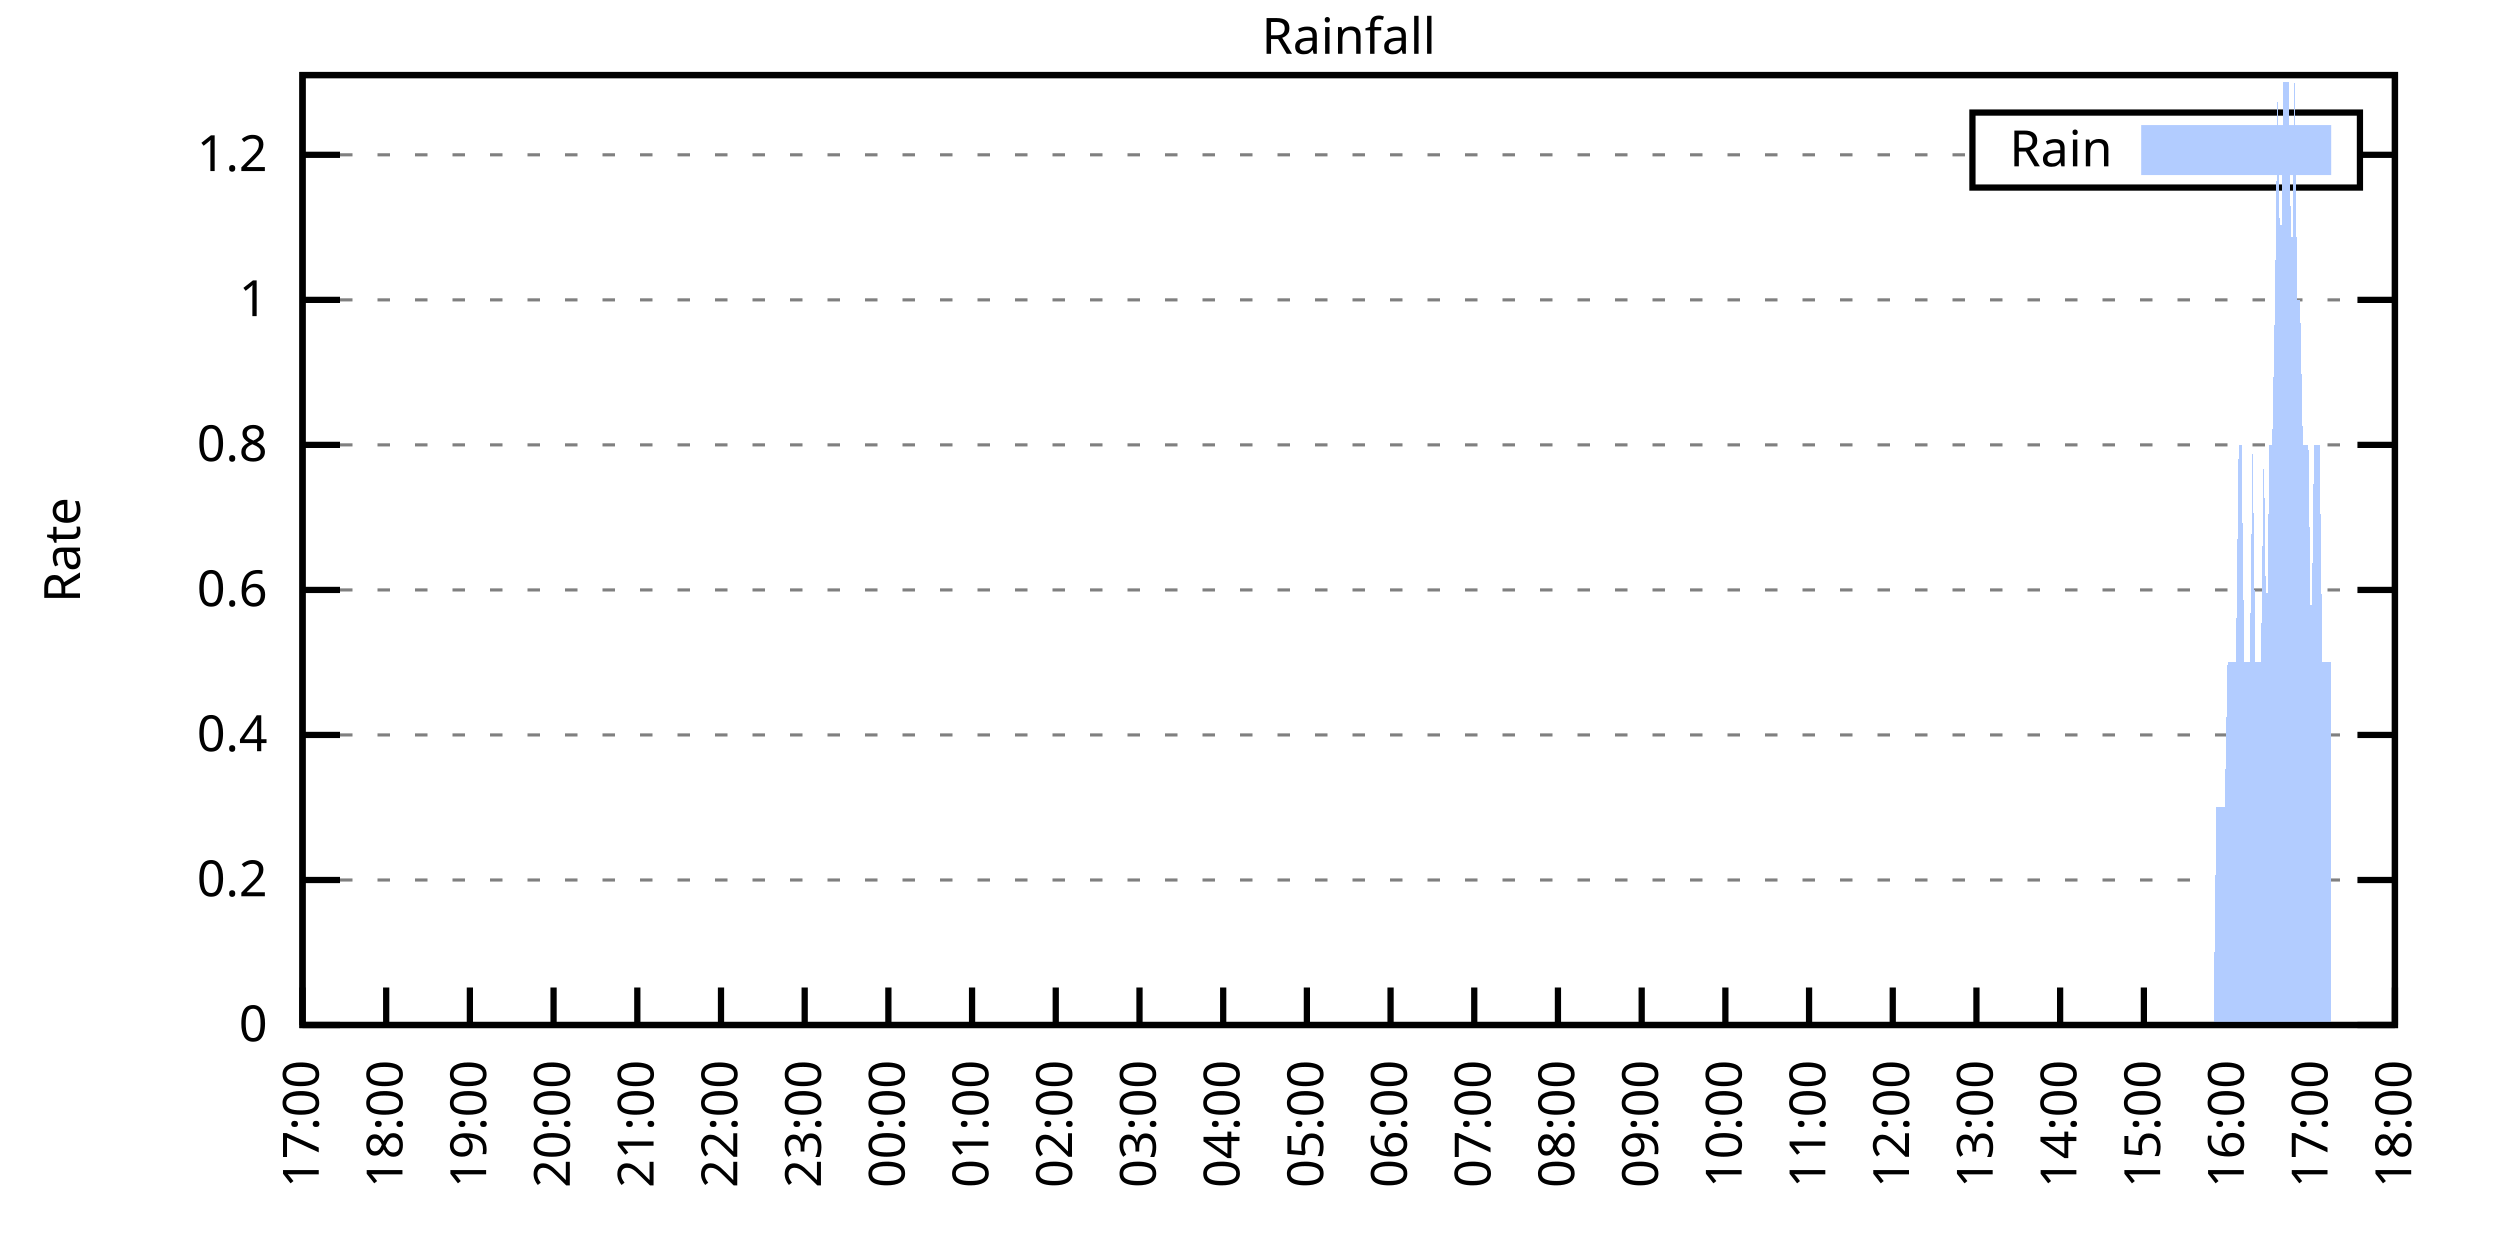
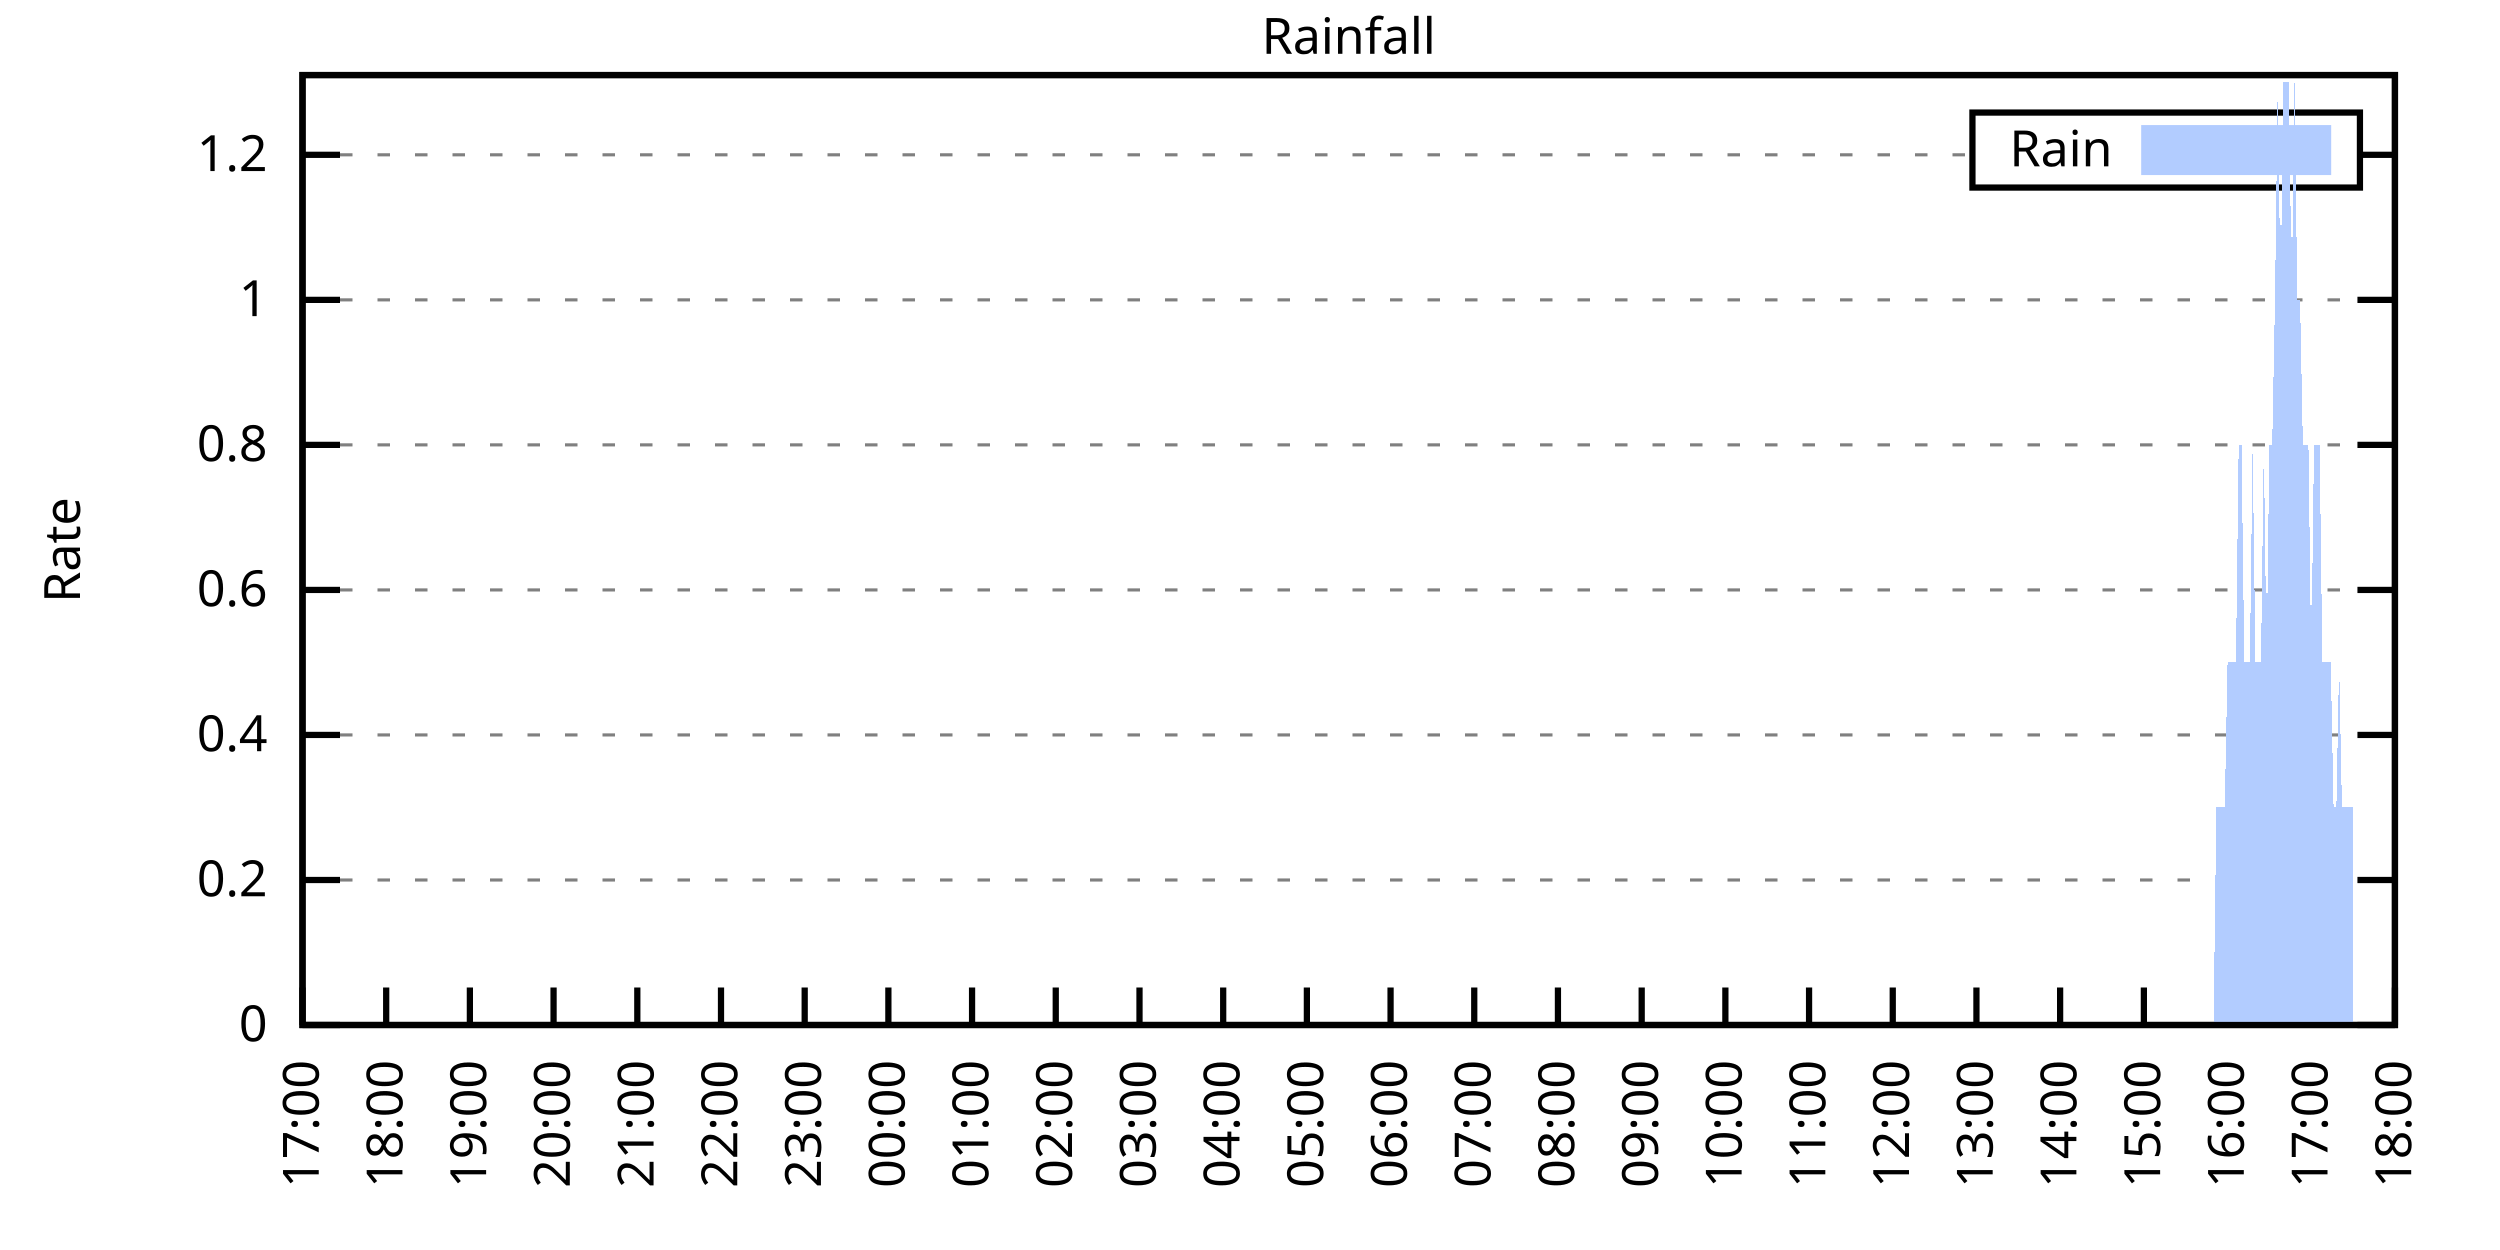
<svg xmlns="http://www.w3.org/2000/svg" xmlns:xlink="http://www.w3.org/1999/xlink" width="400" height="200" viewBox="0 0 400 200">
  <g id="gnuplot_canvas">
    <rect x="0" y="0" width="400" height="200" fill="none" />
    <defs>
      <circle id="gpDot" r="0.5" stroke-width="0.5" stroke="currentColor" />
      <path id="gpPt0" stroke-width="0.333" stroke="currentColor" d="M-1,0 h2 M0,-1 v2" />
      <path id="gpPt1" stroke-width="0.333" stroke="currentColor" d="M-1,-1 L1,1 M1,-1 L-1,1" />
      <path id="gpPt2" stroke-width="0.333" stroke="currentColor" d="M-1,0 L1,0 M0,-1 L0,1 M-1,-1 L1,1 M-1,1 L1,-1" />
      <rect id="gpPt3" stroke-width="0.333" stroke="currentColor" x="-1" y="-1" width="2" height="2" />
      <rect id="gpPt4" stroke-width="0.333" stroke="currentColor" fill="currentColor" x="-1" y="-1" width="2" height="2" />
      <circle id="gpPt5" stroke-width="0.333" stroke="currentColor" cx="0" cy="0" r="1" />
      <use xlink:href="#gpPt5" id="gpPt6" fill="currentColor" stroke="none" />
      <path id="gpPt7" stroke-width="0.333" stroke="currentColor" d="M0,-1.33 L-1.33,0.67 L1.33,0.67 z" />
      <use xlink:href="#gpPt7" id="gpPt8" fill="currentColor" stroke="none" />
      <use xlink:href="#gpPt7" id="gpPt9" stroke="currentColor" transform="rotate(180)" />
      <use xlink:href="#gpPt9" id="gpPt10" fill="currentColor" stroke="none" />
      <use xlink:href="#gpPt3" id="gpPt11" stroke="currentColor" transform="rotate(45)" />
      <use xlink:href="#gpPt11" id="gpPt12" fill="currentColor" stroke="none" />
      <path id="gpPt13" stroke-width="0.333" stroke="currentColor" d="M0,1.330 L1.265,0.411 L0.782,-1.067 L-0.782,-1.076 L-1.265,0.411 z" />
      <use xlink:href="#gpPt13" id="gpPt14" fill="currentColor" stroke="none" />
      <filter id="textbox" filterUnits="objectBoundingBox" x="0" y="0" height="1" width="1">
        <feFlood flood-color="white" flood-opacity="1" result="bgnd" />
        <feComposite in="SourceGraphic" in2="bgnd" operator="atop" />
      </filter>
      <filter id="greybox" filterUnits="objectBoundingBox" x="0" y="0" height="1" width="1">
        <feFlood flood-color="lightgrey" flood-opacity="1" result="grey" />
        <feComposite in="SourceGraphic" in2="grey" operator="atop" />
      </filter>
    </defs>
    <g fill="none" color="white" stroke="currentColor" stroke-width="1.00" stroke-linecap="butt" stroke-linejoin="miter">
</g>
    <g fill="none" color="black" stroke="currentColor" stroke-width="1.00" stroke-linecap="butt" stroke-linejoin="miter">
      <g stroke="none" shape-rendering="crispEdges">
        <polygon fill="rgb(255, 255, 255)" points="48.40,164.00 383.18,164.00 383.18,12.02 48.40,12.02 " />
      </g>
    </g>
    <g fill="none" color="black" stroke="currentColor" stroke-width="1.00" stroke-linecap="butt" stroke-linejoin="miter">
</g>
    <g fill="none" color="black" stroke="black" stroke-width="0.50" stroke-linecap="butt" stroke-linejoin="miter">
</g>
    <g fill="none" color="gray" stroke="currentColor" stroke-width="0.50" stroke-linecap="butt" stroke-linejoin="miter">
      <path stroke="gray" stroke-dasharray="2,4" class="gridline" d="M48.40,164.00 L383.19,164.00  " />
    </g>
    <g fill="none" color="gray" stroke="gray" stroke-width="1.00" stroke-linecap="butt" stroke-linejoin="miter">
</g>
    <g fill="none" color="black" stroke="currentColor" stroke-width="1.00" stroke-linecap="butt" stroke-linejoin="miter">
      <path stroke="black" d="M48.40,164.00 L54.40,164.00 M383.19,164.00 L377.19,164.00  " />
      <g transform="translate(42.80,166.60)" stroke="none" fill="black" font-family="Sans" font-size="8.00" text-anchor="end">
        <text>
          <tspan font-family="Sans"> 0</tspan>
        </text>
      </g>
    </g>
    <g fill="none" color="black" stroke="currentColor" stroke-width="1.00" stroke-linecap="butt" stroke-linejoin="miter">
</g>
    <g fill="none" color="black" stroke="black" stroke-width="0.50" stroke-linecap="butt" stroke-linejoin="miter">
</g>
    <g fill="none" color="gray" stroke="currentColor" stroke-width="0.50" stroke-linecap="butt" stroke-linejoin="miter">
      <path stroke="gray" stroke-dasharray="2,4" class="gridline" d="M48.40,140.80 L383.19,140.80  " />
    </g>
    <g fill="none" color="gray" stroke="gray" stroke-width="1.00" stroke-linecap="butt" stroke-linejoin="miter">
</g>
    <g fill="none" color="black" stroke="currentColor" stroke-width="1.00" stroke-linecap="butt" stroke-linejoin="miter">
      <path stroke="black" d="M48.40,140.80 L54.40,140.80 M383.19,140.80 L377.19,140.80  " />
      <g transform="translate(42.80,143.40)" stroke="none" fill="black" font-family="Sans" font-size="8.00" text-anchor="end">
        <text>
          <tspan font-family="Sans"> 0.2</tspan>
        </text>
      </g>
    </g>
    <g fill="none" color="black" stroke="currentColor" stroke-width="1.00" stroke-linecap="butt" stroke-linejoin="miter">
</g>
    <g fill="none" color="black" stroke="black" stroke-width="0.50" stroke-linecap="butt" stroke-linejoin="miter">
</g>
    <g fill="none" color="gray" stroke="currentColor" stroke-width="0.50" stroke-linecap="butt" stroke-linejoin="miter">
      <path stroke="gray" stroke-dasharray="2,4" class="gridline" d="M48.40,117.59 L383.19,117.59  " />
    </g>
    <g fill="none" color="gray" stroke="gray" stroke-width="1.00" stroke-linecap="butt" stroke-linejoin="miter">
</g>
    <g fill="none" color="black" stroke="currentColor" stroke-width="1.00" stroke-linecap="butt" stroke-linejoin="miter">
      <path stroke="black" d="M48.40,117.59 L54.40,117.59 M383.19,117.59 L377.19,117.59  " />
      <g transform="translate(42.80,120.19)" stroke="none" fill="black" font-family="Sans" font-size="8.00" text-anchor="end">
        <text>
          <tspan font-family="Sans"> 0.4</tspan>
        </text>
      </g>
    </g>
    <g fill="none" color="black" stroke="currentColor" stroke-width="1.00" stroke-linecap="butt" stroke-linejoin="miter">
</g>
    <g fill="none" color="black" stroke="black" stroke-width="0.50" stroke-linecap="butt" stroke-linejoin="miter">
</g>
    <g fill="none" color="gray" stroke="currentColor" stroke-width="0.50" stroke-linecap="butt" stroke-linejoin="miter">
      <path stroke="gray" stroke-dasharray="2,4" class="gridline" d="M48.40,94.39 L383.19,94.39  " />
    </g>
    <g fill="none" color="gray" stroke="gray" stroke-width="1.00" stroke-linecap="butt" stroke-linejoin="miter">
</g>
    <g fill="none" color="black" stroke="currentColor" stroke-width="1.00" stroke-linecap="butt" stroke-linejoin="miter">
      <path stroke="black" d="M48.40,94.39 L54.40,94.39 M383.19,94.39 L377.19,94.39  " />
      <g transform="translate(42.80,96.99)" stroke="none" fill="black" font-family="Sans" font-size="8.00" text-anchor="end">
        <text>
          <tspan font-family="Sans"> 0.6</tspan>
        </text>
      </g>
    </g>
    <g fill="none" color="black" stroke="currentColor" stroke-width="1.00" stroke-linecap="butt" stroke-linejoin="miter">
</g>
    <g fill="none" color="black" stroke="black" stroke-width="0.50" stroke-linecap="butt" stroke-linejoin="miter">
</g>
    <g fill="none" color="gray" stroke="currentColor" stroke-width="0.50" stroke-linecap="butt" stroke-linejoin="miter">
      <path stroke="gray" stroke-dasharray="2,4" class="gridline" d="M48.40,71.18 L383.19,71.18  " />
    </g>
    <g fill="none" color="gray" stroke="gray" stroke-width="1.00" stroke-linecap="butt" stroke-linejoin="miter">
</g>
    <g fill="none" color="black" stroke="currentColor" stroke-width="1.00" stroke-linecap="butt" stroke-linejoin="miter">
      <path stroke="black" d="M48.40,71.18 L54.40,71.18 M383.19,71.18 L377.19,71.18  " />
      <g transform="translate(42.80,73.78)" stroke="none" fill="black" font-family="Sans" font-size="8.00" text-anchor="end">
        <text>
          <tspan font-family="Sans"> 0.8</tspan>
        </text>
      </g>
    </g>
    <g fill="none" color="black" stroke="currentColor" stroke-width="1.00" stroke-linecap="butt" stroke-linejoin="miter">
</g>
    <g fill="none" color="black" stroke="black" stroke-width="0.50" stroke-linecap="butt" stroke-linejoin="miter">
</g>
    <g fill="none" color="gray" stroke="currentColor" stroke-width="0.50" stroke-linecap="butt" stroke-linejoin="miter">
      <path stroke="gray" stroke-dasharray="2,4" class="gridline" d="M48.40,47.98 L383.19,47.98  " />
    </g>
    <g fill="none" color="gray" stroke="gray" stroke-width="1.00" stroke-linecap="butt" stroke-linejoin="miter">
</g>
    <g fill="none" color="black" stroke="currentColor" stroke-width="1.00" stroke-linecap="butt" stroke-linejoin="miter">
      <path stroke="black" d="M48.40,47.98 L54.40,47.98 M383.19,47.98 L377.19,47.98  " />
      <g transform="translate(42.80,50.58)" stroke="none" fill="black" font-family="Sans" font-size="8.00" text-anchor="end">
        <text>
          <tspan font-family="Sans"> 1</tspan>
        </text>
      </g>
    </g>
    <g fill="none" color="black" stroke="currentColor" stroke-width="1.00" stroke-linecap="butt" stroke-linejoin="miter">
</g>
    <g fill="none" color="black" stroke="black" stroke-width="0.50" stroke-linecap="butt" stroke-linejoin="miter">
</g>
    <g fill="none" color="gray" stroke="currentColor" stroke-width="0.50" stroke-linecap="butt" stroke-linejoin="miter">
      <path stroke="gray" stroke-dasharray="2,4" class="gridline" d="M48.40,24.77 L315.59,24.77 M377.59,24.77 L383.19,24.77  " />
    </g>
    <g fill="none" color="gray" stroke="gray" stroke-width="1.00" stroke-linecap="butt" stroke-linejoin="miter">
</g>
    <g fill="none" color="black" stroke="currentColor" stroke-width="1.00" stroke-linecap="butt" stroke-linejoin="miter">
      <path stroke="black" d="M48.40,24.77 L54.40,24.77 M383.19,24.77 L377.19,24.77  " />
      <g transform="translate(42.80,27.37)" stroke="none" fill="black" font-family="Sans" font-size="8.00" text-anchor="end">
        <text>
          <tspan font-family="Sans"> 1.2</tspan>
        </text>
      </g>
    </g>
    <g fill="none" color="black" stroke="currentColor" stroke-width="1.00" stroke-linecap="butt" stroke-linejoin="miter">
      <path stroke="black" d="M48.40,164.00 L48.40,158.00  " />
      <g transform="translate(51.00,169.60) rotate(270.00)" stroke="none" fill="black" font-family="Sans" font-size="8.00" text-anchor="end">
        <text>
          <tspan font-family="Sans">17:00</tspan>
        </text>
      </g>
    </g>
    <g fill="none" color="black" stroke="currentColor" stroke-width="1.00" stroke-linecap="butt" stroke-linejoin="miter">
      <path stroke="black" d="M61.79,164.00 L61.79,158.00  " />
      <g transform="translate(64.39,169.60) rotate(270.00)" stroke="none" fill="black" font-family="Sans" font-size="8.00" text-anchor="end">
        <text>
          <tspan font-family="Sans">18:00</tspan>
        </text>
      </g>
    </g>
    <g fill="none" color="black" stroke="currentColor" stroke-width="1.00" stroke-linecap="butt" stroke-linejoin="miter">
      <path stroke="black" d="M75.18,164.00 L75.18,158.00  " />
      <g transform="translate(77.78,169.60) rotate(270.00)" stroke="none" fill="black" font-family="Sans" font-size="8.00" text-anchor="end">
        <text>
          <tspan font-family="Sans">19:00</tspan>
        </text>
      </g>
    </g>
    <g fill="none" color="black" stroke="currentColor" stroke-width="1.00" stroke-linecap="butt" stroke-linejoin="miter">
      <path stroke="black" d="M88.57,164.00 L88.57,158.00  " />
      <g transform="translate(91.17,169.60) rotate(270.00)" stroke="none" fill="black" font-family="Sans" font-size="8.00" text-anchor="end">
        <text>
          <tspan font-family="Sans">20:00</tspan>
        </text>
      </g>
    </g>
    <g fill="none" color="black" stroke="currentColor" stroke-width="1.00" stroke-linecap="butt" stroke-linejoin="miter">
      <path stroke="black" d="M101.97,164.00 L101.97,158.00  " />
      <g transform="translate(104.57,169.60) rotate(270.00)" stroke="none" fill="black" font-family="Sans" font-size="8.00" text-anchor="end">
        <text>
          <tspan font-family="Sans">21:00</tspan>
        </text>
      </g>
    </g>
    <g fill="none" color="black" stroke="currentColor" stroke-width="1.00" stroke-linecap="butt" stroke-linejoin="miter">
      <path stroke="black" d="M115.36,164.00 L115.36,158.00  " />
      <g transform="translate(117.96,169.60) rotate(270.00)" stroke="none" fill="black" font-family="Sans" font-size="8.00" text-anchor="end">
        <text>
          <tspan font-family="Sans">22:00</tspan>
        </text>
      </g>
    </g>
    <g fill="none" color="black" stroke="currentColor" stroke-width="1.00" stroke-linecap="butt" stroke-linejoin="miter">
      <path stroke="black" d="M128.75,164.00 L128.75,158.00  " />
      <g transform="translate(131.35,169.60) rotate(270.00)" stroke="none" fill="black" font-family="Sans" font-size="8.00" text-anchor="end">
        <text>
          <tspan font-family="Sans">23:00</tspan>
        </text>
      </g>
    </g>
    <g fill="none" color="black" stroke="currentColor" stroke-width="1.00" stroke-linecap="butt" stroke-linejoin="miter">
      <path stroke="black" d="M142.14,164.00 L142.14,158.00  " />
      <g transform="translate(144.74,169.60) rotate(270.00)" stroke="none" fill="black" font-family="Sans" font-size="8.00" text-anchor="end">
        <text>
          <tspan font-family="Sans">00:00</tspan>
        </text>
      </g>
    </g>
    <g fill="none" color="black" stroke="currentColor" stroke-width="1.00" stroke-linecap="butt" stroke-linejoin="miter">
      <path stroke="black" d="M155.53,164.00 L155.53,158.00  " />
      <g transform="translate(158.13,169.60) rotate(270.00)" stroke="none" fill="black" font-family="Sans" font-size="8.00" text-anchor="end">
        <text>
          <tspan font-family="Sans">01:00</tspan>
        </text>
      </g>
    </g>
    <g fill="none" color="black" stroke="currentColor" stroke-width="1.00" stroke-linecap="butt" stroke-linejoin="miter">
      <path stroke="black" d="M168.92,164.00 L168.92,158.00  " />
      <g transform="translate(171.52,169.60) rotate(270.00)" stroke="none" fill="black" font-family="Sans" font-size="8.00" text-anchor="end">
        <text>
          <tspan font-family="Sans">02:00</tspan>
        </text>
      </g>
    </g>
    <g fill="none" color="black" stroke="currentColor" stroke-width="1.00" stroke-linecap="butt" stroke-linejoin="miter">
      <path stroke="black" d="M182.32,164.00 L182.32,158.00  " />
      <g transform="translate(184.92,169.60) rotate(270.00)" stroke="none" fill="black" font-family="Sans" font-size="8.00" text-anchor="end">
        <text>
          <tspan font-family="Sans">03:00</tspan>
        </text>
      </g>
    </g>
    <g fill="none" color="black" stroke="currentColor" stroke-width="1.00" stroke-linecap="butt" stroke-linejoin="miter">
      <path stroke="black" d="M195.71,164.00 L195.71,158.00  " />
      <g transform="translate(198.31,169.60) rotate(270.00)" stroke="none" fill="black" font-family="Sans" font-size="8.00" text-anchor="end">
        <text>
          <tspan font-family="Sans">04:00</tspan>
        </text>
      </g>
    </g>
    <g fill="none" color="black" stroke="currentColor" stroke-width="1.00" stroke-linecap="butt" stroke-linejoin="miter">
      <path stroke="black" d="M209.10,164.00 L209.10,158.00  " />
      <g transform="translate(211.70,169.60) rotate(270.00)" stroke="none" fill="black" font-family="Sans" font-size="8.00" text-anchor="end">
        <text>
          <tspan font-family="Sans">05:00</tspan>
        </text>
      </g>
    </g>
    <g fill="none" color="black" stroke="currentColor" stroke-width="1.00" stroke-linecap="butt" stroke-linejoin="miter">
      <path stroke="black" d="M222.49,164.00 L222.49,158.00  " />
      <g transform="translate(225.09,169.60) rotate(270.00)" stroke="none" fill="black" font-family="Sans" font-size="8.00" text-anchor="end">
        <text>
          <tspan font-family="Sans">06:00</tspan>
        </text>
      </g>
    </g>
    <g fill="none" color="black" stroke="currentColor" stroke-width="1.00" stroke-linecap="butt" stroke-linejoin="miter">
      <path stroke="black" d="M235.88,164.00 L235.88,158.00  " />
      <g transform="translate(238.48,169.60) rotate(270.00)" stroke="none" fill="black" font-family="Sans" font-size="8.00" text-anchor="end">
        <text>
          <tspan font-family="Sans">07:00</tspan>
        </text>
      </g>
    </g>
    <g fill="none" color="black" stroke="currentColor" stroke-width="1.00" stroke-linecap="butt" stroke-linejoin="miter">
      <path stroke="black" d="M249.27,164.00 L249.27,158.00  " />
      <g transform="translate(251.87,169.60) rotate(270.00)" stroke="none" fill="black" font-family="Sans" font-size="8.00" text-anchor="end">
        <text>
          <tspan font-family="Sans">08:00</tspan>
        </text>
      </g>
    </g>
    <g fill="none" color="black" stroke="currentColor" stroke-width="1.00" stroke-linecap="butt" stroke-linejoin="miter">
      <path stroke="black" d="M262.67,164.00 L262.67,158.00  " />
      <g transform="translate(265.27,169.60) rotate(270.00)" stroke="none" fill="black" font-family="Sans" font-size="8.00" text-anchor="end">
        <text>
          <tspan font-family="Sans">09:00</tspan>
        </text>
      </g>
    </g>
    <g fill="none" color="black" stroke="currentColor" stroke-width="1.00" stroke-linecap="butt" stroke-linejoin="miter">
      <path stroke="black" d="M276.06,164.00 L276.06,158.00  " />
      <g transform="translate(278.66,169.60) rotate(270.00)" stroke="none" fill="black" font-family="Sans" font-size="8.00" text-anchor="end">
        <text>
          <tspan font-family="Sans">10:00</tspan>
        </text>
      </g>
    </g>
    <g fill="none" color="black" stroke="currentColor" stroke-width="1.00" stroke-linecap="butt" stroke-linejoin="miter">
      <path stroke="black" d="M289.45,164.00 L289.45,158.00  " />
      <g transform="translate(292.05,169.60) rotate(270.00)" stroke="none" fill="black" font-family="Sans" font-size="8.00" text-anchor="end">
        <text>
          <tspan font-family="Sans">11:00</tspan>
        </text>
      </g>
    </g>
    <g fill="none" color="black" stroke="currentColor" stroke-width="1.00" stroke-linecap="butt" stroke-linejoin="miter">
      <path stroke="black" d="M302.84,164.00 L302.84,158.00  " />
      <g transform="translate(305.44,169.60) rotate(270.00)" stroke="none" fill="black" font-family="Sans" font-size="8.00" text-anchor="end">
        <text>
          <tspan font-family="Sans">12:00</tspan>
        </text>
      </g>
    </g>
    <g fill="none" color="black" stroke="currentColor" stroke-width="1.00" stroke-linecap="butt" stroke-linejoin="miter">
      <path stroke="black" d="M316.23,164.00 L316.23,158.00  " />
      <g transform="translate(318.83,169.60) rotate(270.00)" stroke="none" fill="black" font-family="Sans" font-size="8.00" text-anchor="end">
        <text>
          <tspan font-family="Sans">13:00</tspan>
        </text>
      </g>
    </g>
    <g fill="none" color="black" stroke="currentColor" stroke-width="1.00" stroke-linecap="butt" stroke-linejoin="miter">
      <path stroke="black" d="M329.62,164.00 L329.62,158.00  " />
      <g transform="translate(332.22,169.60) rotate(270.00)" stroke="none" fill="black" font-family="Sans" font-size="8.00" text-anchor="end">
        <text>
          <tspan font-family="Sans">14:00</tspan>
        </text>
      </g>
    </g>
    <g fill="none" color="black" stroke="currentColor" stroke-width="1.00" stroke-linecap="butt" stroke-linejoin="miter">
      <path stroke="black" d="M343.02,164.00 L343.02,158.00  " />
      <g transform="translate(345.62,169.60) rotate(270.00)" stroke="none" fill="black" font-family="Sans" font-size="8.00" text-anchor="end">
        <text>
          <tspan font-family="Sans">15:00</tspan>
        </text>
      </g>
    </g>
    <g fill="none" color="black" stroke="currentColor" stroke-width="1.00" stroke-linecap="butt" stroke-linejoin="miter">
      <path stroke="black" d="M356.41,164.00 L356.41,158.00  " />
      <g transform="translate(359.01,169.60) rotate(270.00)" stroke="none" fill="black" font-family="Sans" font-size="8.00" text-anchor="end">
        <text>
          <tspan font-family="Sans">16:00</tspan>
        </text>
      </g>
    </g>
    <g fill="none" color="black" stroke="currentColor" stroke-width="1.00" stroke-linecap="butt" stroke-linejoin="miter">
      <path stroke="black" d="M369.80,164.00 L369.80,158.00  " />
      <g transform="translate(372.40,169.60) rotate(270.00)" stroke="none" fill="black" font-family="Sans" font-size="8.00" text-anchor="end">
        <text>
          <tspan font-family="Sans">17:00</tspan>
        </text>
      </g>
    </g>
    <g fill="none" color="black" stroke="currentColor" stroke-width="1.00" stroke-linecap="butt" stroke-linejoin="miter">
      <path stroke="black" d="M383.19,164.00 L383.19,158.00  " />
      <g transform="translate(385.79,169.60) rotate(270.00)" stroke="none" fill="black" font-family="Sans" font-size="8.00" text-anchor="end">
        <text>
          <tspan font-family="Sans">18:00</tspan>
        </text>
      </g>
    </g>
    <g fill="none" color="black" stroke="currentColor" stroke-width="1.00" stroke-linecap="butt" stroke-linejoin="miter">
</g>
    <g fill="none" color="black" stroke="currentColor" stroke-width="1.00" stroke-linecap="butt" stroke-linejoin="miter">
      <path stroke="black" d="M48.40,12.01 L48.40,164.00 L383.19,164.00 L383.19,12.01 L48.40,12.01 Z  " />
    </g>
    <g fill="none" color="black" stroke="currentColor" stroke-width="1.00" stroke-linecap="butt" stroke-linejoin="miter">
</g>
    <g fill="none" color="black" stroke="currentColor" stroke-width="1.00" stroke-linecap="butt" stroke-linejoin="miter">
      <path stroke="black" d="M315.59,30.01 L315.59,18.01 L377.59,18.01 L377.59,30.01 L315.59,30.01 Z  " />
    </g>
    <g id="Rainfall_plot_1">
      <g fill="none" color="white" stroke="black" stroke-width="2.00" stroke-linecap="butt" stroke-linejoin="miter">
</g>
      <g fill="none" color="black" stroke="currentColor" stroke-width="2.00" stroke-linecap="butt" stroke-linejoin="miter">
        <g transform="translate(337.99,26.61)" stroke="none" fill="black" font-family="Sans" font-size="8.00" text-anchor="end">
          <text>
            <tspan font-family="Sans">Rain</tspan>
          </text>
        </g>
      </g>
      <g fill="none" color="black" stroke="currentColor" stroke-width="2.00" stroke-linecap="butt" stroke-linejoin="miter">
        <g stroke="none" shape-rendering="crispEdges">
          <polygon fill="rgb(178, 204, 255)" points="343.59,27.01 371.99,27.01 371.99,21.01 343.59,21.01 " />
        </g>
        <path stroke="rgb(178, 204, 255)" d="M343.59,27.01 L371.99,27.01 L371.99,21.01 L343.59,21.01 L343.59,27.01 Z  " />
      </g>
      <g fill="none" color="black" stroke="currentColor" stroke-width="2.00" stroke-linecap="butt" stroke-linejoin="miter">
        <g stroke="none" shape-rendering="crispEdges">
-           <polygon fill="rgb(178, 204, 255)" points="51.97,164.00 52.42,164.00 52.86,164.00 53.31,164.00 53.76,164.00 54.20,164.00 54.65,164.00 55.10,164.00 55.54,164.00 55.99,164.00 56.43,164.00 56.88,164.00 57.33,164.00 57.77,164.00 58.22,164.00 58.67,164.00 59.11,164.00 59.56,164.00 60.01,164.00 60.45,164.00 60.90,164.00 61.35,164.00 61.79,164.00 62.24,164.00 62.68,164.00 63.13,164.00 63.58,164.00 64.02,164.00 64.47,164.00 64.92,164.00 65.36,164.00 65.81,164.00 66.26,164.00 66.70,164.00 67.15,164.00 67.59,164.00 68.04,164.00 68.49,164.00 68.93,164.00 69.38,164.00 69.83,164.00 70.27,164.00 70.72,164.00 71.17,164.00 71.61,164.00 72.06,164.00 72.50,164.00 72.95,164.00 73.40,164.00 73.84,164.00 74.29,164.00 74.74,164.00 75.18,164.00 75.63,164.00 76.08,164.00 76.52,164.00 76.97,164.00 77.42,164.00 77.86,164.00 78.31,164.00 78.75,164.00 79.20,164.00 79.65,164.00 80.09,164.00 80.54,164.00 80.99,164.00 81.43,164.00 81.88,164.00 82.33,164.00 82.77,164.00 83.22,164.00 83.66,164.00 84.11,164.00 84.56,164.00 85.00,164.00 85.45,164.00 85.90,164.00 86.34,164.00 86.79,164.00 87.24,164.00 87.68,164.00 88.13,164.00 88.57,164.00 89.02,164.00 89.47,164.00 89.91,164.00 90.36,164.00 90.81,164.00 91.25,164.00 91.70,164.00 92.15,164.00 92.59,164.00 93.04,164.00 93.49,164.00 93.93,164.00 94.38,164.00 94.82,164.00 95.27,164.00 95.72,164.00 96.16,164.00 96.61,164.00 97.06,164.00 97.50,164.00 97.95,164.00 98.40,164.00 98.84,164.00 99.29,164.00 99.73,164.00 100.18,164.00 100.63,164.00 101.07,164.00 101.52,164.00 101.97,164.00 102.41,164.00 102.86,164.00 103.31,164.00 103.75,164.00 104.20,164.00 104.64,164.00 105.09,164.00 105.54,164.00 105.98,164.00 106.43,164.00 106.88,164.00 107.32,164.00 107.77,164.00 108.22,164.00 108.66,164.00 109.11,164.00 109.55,164.00 110.00,164.00 110.45,164.00 110.89,164.00 111.34,164.00 111.79,164.00 112.23,164.00 112.68,164.00 113.13,164.00 113.57,164.00 114.02,164.00 114.47,164.00 114.91,164.00 115.36,164.00 115.80,164.00 116.25,164.00 116.70,164.00 117.14,164.00 117.59,164.00 118.04,164.00 118.48,164.00 118.93,164.00 119.38,164.00 119.82,164.00 120.27,164.00 120.71,164.00 121.16,164.00 121.61,164.00 122.05,164.00 122.50,164.00 122.95,164.00 123.39,164.00 123.84,164.00 124.29,164.00 124.73,164.00 125.18,164.00 125.62,164.00 126.07,164.00 126.52,164.00 126.96,164.00 127.41,164.00 127.86,164.00 128.30,164.00 128.75,164.00 129.20,164.00 129.64,164.00 130.09,164.00 130.54,164.00 130.98,164.00 131.43,164.00 131.87,164.00 132.32,164.00 132.77,164.00 133.21,164.00 133.66,164.00 134.11,164.00 134.55,164.00 135.00,164.00 135.45,164.00 135.89,164.00 136.34,164.00 136.78,164.00 137.23,164.00 137.68,164.00 138.12,164.00 138.57,164.00 139.02,164.00 139.46,164.00 139.91,164.00 140.36,164.00 140.80,164.00 141.25,164.00 141.69,164.00 142.14,164.00 142.59,164.00 143.03,164.00 143.48,164.00 143.93,164.00 144.37,164.00 144.82,164.00 145.27,164.00 145.71,164.00 146.16,164.00 146.61,164.00 147.05,164.00 147.50,164.00 147.94,164.00 148.39,164.00 148.84,164.00 149.28,164.00 149.73,164.00 150.18,164.00 150.62,164.00 151.07,164.00 151.52,164.00 151.96,164.00 152.41,164.00 152.85,164.00 153.30,164.00 153.75,164.00 154.19,164.00 154.64,164.00 155.09,164.00 155.53,164.00 155.98,164.00 156.43,164.00 156.87,164.00 157.32,164.00 157.76,164.00 158.21,164.00 158.66,164.00 159.10,164.00 159.55,164.00 160.00,164.00 160.44,164.00 160.89,164.00 161.34,164.00 161.78,164.00 162.23,164.00 162.67,164.00 163.12,164.00 163.57,164.00 164.01,164.00 164.46,164.00 164.91,164.00 165.35,164.00 165.80,164.00 166.25,164.00 166.69,164.00 167.14,164.00 167.59,164.00 168.03,164.00 168.48,164.00 168.92,164.00 169.37,164.00 169.82,164.00 170.26,164.00 170.71,164.00 171.16,164.00 171.60,164.00 172.05,164.00 172.50,164.00 172.94,164.00 173.39,164.00 173.83,164.00 174.28,164.00 174.73,164.00 175.17,164.00 175.62,164.00 176.07,164.00 176.51,164.00 176.96,164.00 177.41,164.00 177.85,164.00 178.30,164.00 178.74,164.00 179.19,164.00 179.64,164.00 180.08,164.00 180.53,164.00 180.98,164.00 181.42,164.00 181.87,164.00 182.32,164.00 182.76,164.00 183.21,164.00 183.66,164.00 184.10,164.00 184.55,164.00 184.99,164.00 185.44,164.00 185.89,164.00 186.33,164.00 186.78,164.00 187.23,164.00 187.67,164.00 188.12,164.00 188.57,164.00 189.01,164.00 189.46,164.00 189.90,164.00 190.35,164.00 190.80,164.00 191.24,164.00 191.69,164.00 192.14,164.00 192.58,164.00 193.03,164.00 193.48,164.00 193.92,164.00 194.37,164.00 194.81,164.00 195.26,164.00 195.71,164.00 196.15,164.00 196.60,164.00 197.05,164.00 197.49,164.00 197.94,164.00 198.39,164.00 198.83,164.00 199.28,164.00 199.73,164.00 200.17,164.00 200.62,164.00 201.06,164.00 201.51,164.00 201.96,164.00 202.40,164.00 202.85,164.00 203.30,164.00 203.74,164.00 204.19,164.00 204.64,164.00 205.08,164.00 205.53,164.00 205.97,164.00 206.42,164.00 206.87,164.00 207.31,164.00 207.76,164.00 208.21,164.00 208.65,164.00 209.10,164.00 209.55,164.00 209.99,164.00 210.44,164.00 210.88,164.00 211.33,164.00 211.78,164.00 212.22,164.00 212.67,164.00 213.12,164.00 213.56,164.00 214.01,164.00 214.46,164.00 214.90,164.00 215.35,164.00 215.80,164.00 216.24,164.00 216.69,164.00 217.13,164.00 217.58,164.00 218.03,164.00 218.47,164.00 218.92,164.00 219.37,164.00 219.81,164.00 220.26,164.00 220.71,164.00 221.15,164.00 221.60,164.00 222.04,164.00 222.49,164.00 222.94,164.00 223.38,164.00 223.83,164.00 224.28,164.00 224.72,164.00 225.17,164.00 225.62,164.00 226.06,164.00 226.51,164.00 226.95,164.00 227.40,164.00 227.85,164.00 228.29,164.00 228.74,164.00 229.19,164.00 229.63,164.00 230.08,164.00 230.53,164.00 230.97,164.00 231.42,164.00 231.86,164.00 232.31,164.00 232.76,164.00 233.20,164.00 233.65,164.00 234.10,164.00 234.54,164.00 234.99,164.00 235.44,164.00 235.88,164.00 236.33,164.00 236.78,164.00 237.22,164.00 237.67,164.00 238.11,164.00 238.56,164.00 239.01,164.00 239.45,164.00 239.90,164.00 240.35,164.00 240.79,164.00 241.24,164.00 241.69,164.00 242.13,164.00 242.58,164.00 243.02,164.00 243.47,164.00 243.92,164.00 244.36,164.00 244.81,164.00 245.26,164.00 245.70,164.00 246.15,164.00 246.60,164.00 247.04,164.00 247.49,164.00 247.93,164.00 248.38,164.00 248.83,164.00 249.27,164.00 249.72,164.00 250.17,164.00 250.61,164.00 251.06,164.00 251.51,164.00 251.95,164.00 252.40,164.00 252.85,164.00 253.29,164.00 253.74,164.00 254.18,164.00 254.63,164.00 255.08,164.00 255.52,164.00 255.97,164.00 256.42,164.00 256.86,164.00 257.31,164.00 257.76,164.00 258.20,164.00 258.65,164.00 259.09,164.00 259.54,164.00 259.99,164.00 260.43,164.00 260.88,164.00 261.33,164.00 261.77,164.00 262.22,164.00 262.67,164.00 263.11,164.00 263.56,164.00 264.00,164.00 264.45,164.00 264.90,164.00 265.34,164.00 265.79,164.00 266.24,164.00 266.68,164.00 267.13,164.00 267.58,164.00 268.02,164.00 268.47,164.00 268.92,164.00 269.36,164.00 269.81,164.00 270.25,164.00 270.70,164.00 271.15,164.00 271.59,164.00 272.04,164.00 272.49,164.00 272.93,164.00 273.38,164.00 273.83,164.00 274.27,164.00 274.72,164.00 275.16,164.00 275.61,164.00 276.06,164.00 276.50,164.00 276.95,164.00 277.40,164.00 277.84,164.00 278.29,164.00 278.74,164.00 279.18,164.00 279.63,164.00 280.07,164.00 280.52,164.00 280.97,164.00 281.41,164.00 281.86,164.00 282.31,164.00 282.75,164.00 283.20,164.00 283.65,164.00 284.09,164.00 284.54,164.00 284.98,164.00 285.43,164.00 285.88,164.00 286.32,164.00 286.77,164.00 287.22,164.00 287.66,164.00 288.11,164.00 288.56,164.00 289.00,164.00 289.45,164.00 289.90,164.00 290.34,164.00 290.79,164.00 291.23,164.00 291.68,164.00 292.13,164.00 292.57,164.00 293.02,164.00 293.47,164.00 293.91,164.00 294.36,164.00 294.81,164.00 295.25,164.00 295.70,164.00 296.14,164.00 296.59,164.00 297.04,164.00 297.48,164.00 297.93,164.00 298.38,164.00 298.82,164.00 299.27,164.00 299.72,164.00 300.16,164.00 300.61,164.00 301.05,164.00 301.50,164.00 301.95,164.00 302.39,164.00 302.84,164.00 303.29,164.00 303.73,164.00 304.18,164.00 304.63,164.00 305.07,164.00 305.52,164.00 305.97,164.00 306.41,164.00 306.86,164.00 307.30,164.00 307.75,164.00 308.20,164.00 308.64,164.00 309.09,164.00 309.54,164.00 309.98,164.00 310.43,164.00 310.88,164.00 311.32,164.00 311.77,164.00 312.21,164.00 312.66,164.00 313.11,164.00 313.55,164.00 314.00,164.00 314.45,164.00 314.89,164.00 315.34,164.00 315.79,164.00 316.23,164.00 316.68,164.00 317.12,164.00 317.57,164.00 318.02,164.00 318.46,164.00 318.91,164.00 319.36,164.00 319.80,164.00 320.25,164.00 320.70,164.00 321.14,164.00 321.59,164.00 322.04,164.00 322.48,164.00 322.93,164.00 323.37,164.00 323.82,164.00 324.27,164.00 324.71,164.00 325.16,164.00 325.61,164.00 326.05,164.00 326.50,164.00 326.95,164.00 327.39,164.00 327.84,164.00 328.28,164.00 328.73,164.00 329.18,164.00 329.62,164.00 330.07,164.00 330.52,164.00 330.96,164.00 331.41,164.00 331.86,164.00 332.30,164.00 332.75,164.00 333.19,164.00 333.64,164.00 334.09,164.00 334.53,164.00 334.98,164.00 335.43,164.00 335.87,164.00 336.32,164.00 336.77,164.00 337.21,164.00 337.66,164.00 338.10,164.00 338.55,164.00 339.00,164.00 339.44,164.00 339.89,164.00 340.34,164.00 340.78,164.00 341.23,164.00 341.68,164.00 342.12,164.00 342.57,164.00 343.02,164.00 343.46,164.00 343.91,164.00 344.35,164.00 344.80,164.00 345.25,164.00 345.69,164.00 346.14,164.00 346.59,164.00 347.03,164.00 347.48,164.00 347.93,164.00 348.37,164.00 348.82,164.00 349.26,164.00 349.71,164.00 350.16,164.00 350.60,164.00 351.05,164.00 351.50,164.00 351.94,164.00 352.39,164.00 352.84,164.00 353.28,164.00 353.73,164.00 354.17,164.00 354.62,129.19 355.07,129.19 355.51,129.19 355.96,129.19 356.41,105.99 356.85,105.99 357.30,105.99 357.75,105.99 358.19,71.18 358.64,71.18 359.09,105.99 359.53,105.99 359.98,105.99 360.42,71.18 360.87,105.99 361.32,105.99 361.76,105.99 362.21,71.18 362.66,105.99 363.10,71.18 363.55,71.18 364.00,47.98 364.44,13.17 364.89,47.98 365.33,13.17 365.78,13.17 366.23,13.17 366.67,47.98 367.12,13.17 367.57,47.98 368.01,47.98 368.46,71.18 368.91,71.18 369.35,71.18 369.80,105.99 370.24,71.18 370.69,71.18 371.14,71.18 371.58,105.99 372.03,105.99 372.48,105.99 372.92,105.99 372.92,164.00 51.97,164.00 " />
+           <polygon fill="rgb(178, 204, 255)" points="55.54,164.00 55.99,164.00 56.43,164.00 56.88,164.00 57.33,164.00 57.77,164.00 58.22,164.00 58.67,164.00 59.11,164.00 59.56,164.00 60.01,164.00 60.45,164.00 60.90,164.00 61.35,164.00 61.79,164.00 62.24,164.00 62.68,164.00 63.13,164.00 63.58,164.00 64.02,164.00 64.47,164.00 64.92,164.00 65.36,164.00 65.81,164.00 66.26,164.00 66.70,164.00 67.15,164.00 67.59,164.00 68.04,164.00 68.49,164.00 68.93,164.00 69.38,164.00 69.83,164.00 70.27,164.00 70.72,164.00 71.17,164.00 71.61,164.00 72.06,164.00 72.50,164.00 72.95,164.00 73.40,164.00 73.84,164.00 74.29,164.00 74.74,164.00 75.18,164.00 75.63,164.00 76.08,164.00 76.52,164.00 76.97,164.00 77.42,164.00 77.86,164.00 78.31,164.00 78.75,164.00 79.20,164.00 79.65,164.00 80.09,164.00 80.54,164.00 80.99,164.00 81.43,164.00 81.88,164.00 82.33,164.00 82.77,164.00 83.22,164.00 83.66,164.00 84.11,164.00 84.56,164.00 85.00,164.00 85.45,164.00 85.90,164.00 86.34,164.00 86.79,164.00 87.24,164.00 87.68,164.00 88.13,164.00 88.57,164.00 89.02,164.00 89.47,164.00 89.91,164.00 90.36,164.00 90.81,164.00 91.25,164.00 91.70,164.00 92.15,164.00 92.59,164.00 93.04,164.00 93.49,164.00 93.93,164.00 94.38,164.00 94.82,164.00 95.27,164.00 95.72,164.00 96.16,164.00 96.61,164.00 97.06,164.00 97.50,164.00 97.95,164.00 98.40,164.00 98.84,164.00 99.29,164.00 99.73,164.00 100.18,164.00 100.63,164.00 101.07,164.00 101.52,164.00 101.97,164.00 102.41,164.00 102.86,164.00 103.31,164.00 103.75,164.00 104.20,164.00 104.64,164.00 105.09,164.00 105.54,164.00 105.98,164.00 106.43,164.00 106.88,164.00 107.32,164.00 107.77,164.00 108.22,164.00 108.66,164.00 109.11,164.00 109.55,164.00 110.00,164.00 110.45,164.00 110.89,164.00 111.34,164.00 111.79,164.00 112.23,164.00 112.68,164.00 113.13,164.00 113.57,164.00 114.02,164.00 114.47,164.00 114.91,164.00 115.36,164.00 115.80,164.00 116.25,164.00 116.70,164.00 117.14,164.00 117.59,164.00 118.04,164.00 118.48,164.00 118.93,164.00 119.38,164.00 119.82,164.00 120.27,164.00 120.71,164.00 121.16,164.00 121.61,164.00 122.05,164.00 122.50,164.00 122.95,164.00 123.39,164.00 123.84,164.00 124.29,164.00 124.73,164.00 125.18,164.00 125.62,164.00 126.07,164.00 126.52,164.00 126.96,164.00 127.41,164.00 127.86,164.00 128.30,164.00 128.75,164.00 129.20,164.00 129.64,164.00 130.09,164.00 130.54,164.00 130.98,164.00 131.43,164.00 131.87,164.00 132.32,164.00 132.77,164.00 133.21,164.00 133.66,164.00 134.11,164.00 134.55,164.00 135.00,164.00 135.45,164.00 135.89,164.00 136.34,164.00 136.78,164.00 137.23,164.00 137.68,164.00 138.12,164.00 138.57,164.00 139.02,164.00 139.46,164.00 139.91,164.00 140.36,164.00 140.80,164.00 141.25,164.00 141.69,164.00 142.14,164.00 142.59,164.00 143.03,164.00 143.48,164.00 143.93,164.00 144.37,164.00 144.82,164.00 145.27,164.00 145.71,164.00 146.16,164.00 146.61,164.00 147.05,164.00 147.50,164.00 147.94,164.00 148.39,164.00 148.84,164.00 149.28,164.00 149.73,164.00 150.18,164.00 150.62,164.00 151.07,164.00 151.52,164.00 151.96,164.00 152.41,164.00 152.85,164.00 153.30,164.00 153.75,164.00 154.19,164.00 154.64,164.00 155.09,164.00 155.53,164.00 155.98,164.00 156.43,164.00 156.87,164.00 157.32,164.00 157.76,164.00 158.21,164.00 158.66,164.00 159.10,164.00 159.55,164.00 160.00,164.00 160.44,164.00 160.89,164.00 161.34,164.00 161.78,164.00 162.23,164.00 162.67,164.00 163.12,164.00 163.57,164.00 164.01,164.00 164.46,164.00 164.91,164.00 165.35,164.00 165.80,164.00 166.25,164.00 166.69,164.00 167.14,164.00 167.59,164.00 168.03,164.00 168.48,164.00 168.92,164.00 169.37,164.00 169.82,164.00 170.26,164.00 170.71,164.00 171.16,164.00 171.60,164.00 172.05,164.00 172.50,164.00 172.94,164.00 173.39,164.00 173.83,164.00 174.28,164.00 174.73,164.00 175.17,164.00 175.62,164.00 176.07,164.00 176.51,164.00 176.96,164.00 177.41,164.00 177.85,164.00 178.30,164.00 178.74,164.00 179.19,164.00 179.64,164.00 180.08,164.00 180.53,164.00 180.98,164.00 181.42,164.00 181.87,164.00 182.32,164.00 182.76,164.00 183.21,164.00 183.66,164.00 184.10,164.00 184.55,164.00 184.99,164.00 185.44,164.00 185.89,164.00 186.33,164.00 186.78,164.00 187.23,164.00 187.67,164.00 188.12,164.00 188.57,164.00 189.01,164.00 189.46,164.00 189.90,164.00 190.35,164.00 190.80,164.00 191.24,164.00 191.69,164.00 192.14,164.00 192.58,164.00 193.03,164.00 193.48,164.00 193.92,164.00 194.37,164.00 194.81,164.00 195.26,164.00 195.71,164.00 196.15,164.00 196.60,164.00 197.05,164.00 197.49,164.00 197.94,164.00 198.39,164.00 198.83,164.00 199.28,164.00 199.73,164.00 200.17,164.00 200.62,164.00 201.06,164.00 201.51,164.00 201.96,164.00 202.40,164.00 202.85,164.00 203.30,164.00 203.74,164.00 204.19,164.00 204.64,164.00 205.08,164.00 205.53,164.00 205.97,164.00 206.42,164.00 206.87,164.00 207.31,164.00 207.76,164.00 208.21,164.00 208.65,164.00 209.10,164.00 209.55,164.00 209.99,164.00 210.44,164.00 210.88,164.00 211.33,164.00 211.78,164.00 212.22,164.00 212.67,164.00 213.12,164.00 213.56,164.00 214.01,164.00 214.46,164.00 214.90,164.00 215.35,164.00 215.80,164.00 216.24,164.00 216.69,164.00 217.13,164.00 217.58,164.00 218.03,164.00 218.47,164.00 218.92,164.00 219.37,164.00 219.81,164.00 220.26,164.00 220.71,164.00 221.15,164.00 221.60,164.00 222.04,164.00 222.49,164.00 222.94,164.00 223.38,164.00 223.83,164.00 224.28,164.00 224.72,164.00 225.17,164.00 225.62,164.00 226.06,164.00 226.51,164.00 226.95,164.00 227.40,164.00 227.85,164.00 228.29,164.00 228.74,164.00 229.19,164.00 229.63,164.00 230.08,164.00 230.53,164.00 230.97,164.00 231.42,164.00 231.86,164.00 232.31,164.00 232.76,164.00 233.20,164.00 233.65,164.00 234.10,164.00 234.54,164.00 234.99,164.00 235.44,164.00 235.88,164.00 236.33,164.00 236.78,164.00 237.22,164.00 237.67,164.00 238.11,164.00 238.56,164.00 239.01,164.00 239.45,164.00 239.90,164.00 240.35,164.00 240.79,164.00 241.24,164.00 241.69,164.00 242.13,164.00 242.58,164.00 243.02,164.00 243.47,164.00 243.92,164.00 244.36,164.00 244.81,164.00 245.26,164.00 245.70,164.00 246.15,164.00 246.60,164.00 247.04,164.00 247.49,164.00 247.93,164.00 248.38,164.00 248.83,164.00 249.27,164.00 249.72,164.00 250.17,164.00 250.61,164.00 251.06,164.00 251.51,164.00 251.95,164.00 252.40,164.00 252.85,164.00 253.29,164.00 253.74,164.00 254.18,164.00 254.63,164.00 255.08,164.00 255.52,164.00 255.97,164.00 256.42,164.00 256.86,164.00 257.31,164.00 257.76,164.00 258.20,164.00 258.65,164.00 259.09,164.00 259.54,164.00 259.99,164.00 260.43,164.00 260.88,164.00 261.33,164.00 261.77,164.00 262.22,164.00 262.67,164.00 263.11,164.00 263.56,164.00 264.00,164.00 264.45,164.00 264.90,164.00 265.34,164.00 265.79,164.00 266.24,164.00 266.68,164.00 267.13,164.00 267.58,164.00 268.02,164.00 268.47,164.00 268.92,164.00 269.36,164.00 269.81,164.00 270.25,164.00 270.70,164.00 271.15,164.00 271.59,164.00 272.04,164.00 272.49,164.00 272.93,164.00 273.38,164.00 273.83,164.00 274.27,164.00 274.72,164.00 275.16,164.00 275.61,164.00 276.06,164.00 276.50,164.00 276.95,164.00 277.40,164.00 277.84,164.00 278.29,164.00 278.74,164.00 279.18,164.00 279.63,164.00 280.07,164.00 280.52,164.00 280.97,164.00 281.41,164.00 281.86,164.00 282.31,164.00 282.75,164.00 283.20,164.00 283.65,164.00 284.09,164.00 284.54,164.00 284.98,164.00 285.43,164.00 285.88,164.00 286.32,164.00 286.77,164.00 287.22,164.00 287.66,164.00 288.11,164.00 288.56,164.00 289.00,164.00 289.45,164.00 289.90,164.00 290.34,164.00 290.79,164.00 291.23,164.00 291.68,164.00 292.13,164.00 292.57,164.00 293.02,164.00 293.47,164.00 293.91,164.00 294.36,164.00 294.81,164.00 295.25,164.00 295.70,164.00 296.14,164.00 296.59,164.00 297.04,164.00 297.48,164.00 297.93,164.00 298.38,164.00 298.82,164.00 299.27,164.00 299.72,164.00 300.16,164.00 300.61,164.00 301.05,164.00 301.50,164.00 301.95,164.00 302.39,164.00 302.84,164.00 303.29,164.00 303.73,164.00 304.18,164.00 304.63,164.00 305.07,164.00 305.52,164.00 305.97,164.00 306.41,164.00 306.86,164.00 307.30,164.00 307.75,164.00 308.20,164.00 308.64,164.00 309.09,164.00 309.54,164.00 309.98,164.00 310.43,164.00 310.88,164.00 311.32,164.00 311.77,164.00 312.21,164.00 312.66,164.00 313.11,164.00 313.55,164.00 314.00,164.00 314.45,164.00 314.89,164.00 315.34,164.00 315.79,164.00 316.23,164.00 316.68,164.00 317.12,164.00 317.57,164.00 318.02,164.00 318.46,164.00 318.91,164.00 319.36,164.00 319.80,164.00 320.25,164.00 320.70,164.00 321.14,164.00 321.59,164.00 322.04,164.00 322.48,164.00 322.93,164.00 323.37,164.00 323.82,164.00 324.27,164.00 324.71,164.00 325.16,164.00 325.61,164.00 326.05,164.00 326.50,164.00 326.95,164.00 327.39,164.00 327.84,164.00 328.28,164.00 328.73,164.00 329.18,164.00 329.62,164.00 330.07,164.00 330.52,164.00 330.96,164.00 331.41,164.00 331.86,164.00 332.30,164.00 332.75,164.00 333.19,164.00 333.64,164.00 334.09,164.00 334.53,164.00 334.98,164.00 335.43,164.00 335.87,164.00 336.32,164.00 336.77,164.00 337.21,164.00 337.66,164.00 338.10,164.00 338.55,164.00 339.00,164.00 339.44,164.00 339.89,164.00 340.34,164.00 340.78,164.00 341.23,164.00 341.68,164.00 342.12,164.00 342.57,164.00 343.02,164.00 343.46,164.00 343.91,164.00 344.35,164.00 344.80,164.00 345.25,164.00 345.69,164.00 346.14,164.00 346.59,164.00 347.03,164.00 347.48,164.00 347.93,164.00 348.37,164.00 348.82,164.00 349.26,164.00 349.71,164.00 350.16,164.00 350.60,164.00 351.05,164.00 351.50,164.00 351.94,164.00 352.39,164.00 352.84,164.00 353.28,164.00 353.73,164.00 354.17,164.00 354.62,129.19 355.07,129.19 355.51,129.19 355.96,129.19 356.41,105.99 356.85,105.99 357.30,105.99 357.75,105.99 358.19,71.18 358.64,71.18 359.09,105.99 359.53,105.99 359.98,105.99 360.42,71.18 360.87,105.99 361.32,105.99 361.76,105.99 362.21,71.18 362.66,105.99 363.10,71.18 363.55,71.18 364.00,47.98 364.44,13.17 364.89,47.98 365.33,13.17 365.78,13.17 366.23,13.17 366.67,47.98 367.12,13.17 367.57,47.98 368.01,47.98 368.46,71.18 368.91,71.18 369.35,71.18 369.80,105.99 370.24,71.18 370.69,71.18 371.14,71.18 371.58,105.99 372.03,105.99 372.48,105.99 372.92,105.99 373.37,129.19 373.82,129.19 374.26,105.99 374.71,129.19 375.16,129.19 375.60,129.19 376.05,129.19 376.49,129.19 376.49,164.00 55.54,164.00 " />
        </g>
      </g>
    </g>
    <g fill="none" color="black" stroke="currentColor" stroke-width="2.00" stroke-linecap="butt" stroke-linejoin="miter">
</g>
    <g fill="none" color="black" stroke="black" stroke-width="1.00" stroke-linecap="butt" stroke-linejoin="miter">
</g>
    <g fill="none" color="black" stroke="currentColor" stroke-width="1.00" stroke-linecap="butt" stroke-linejoin="miter">
      <path stroke="black" d="M48.40,12.01 L48.40,164.00 L383.19,164.00 L383.19,12.01 L48.40,12.01 Z  " />
      <g transform="translate(12.80,88.01) rotate(270.00)" stroke="none" fill="black" font-family="Sans" font-size="8.00" text-anchor="middle">
        <text>
          <tspan font-family="Sans">Rate</tspan>
        </text>
      </g>
    </g>
    <g fill="none" color="black" stroke="currentColor" stroke-width="1.00" stroke-linecap="butt" stroke-linejoin="miter">
</g>
    <g fill="none" color="black" stroke="currentColor" stroke-width="1.00" stroke-linecap="butt" stroke-linejoin="miter">
      <g transform="translate(215.79,8.61)" stroke="none" fill="black" font-family="Sans" font-size="8.00" text-anchor="middle">
        <text>
          <tspan font-family="Sans">Rainfall</tspan>
        </text>
      </g>
    </g>
    <g fill="none" color="black" stroke="currentColor" stroke-width="1.00" stroke-linecap="butt" stroke-linejoin="miter">
</g>
  </g>
</svg>
